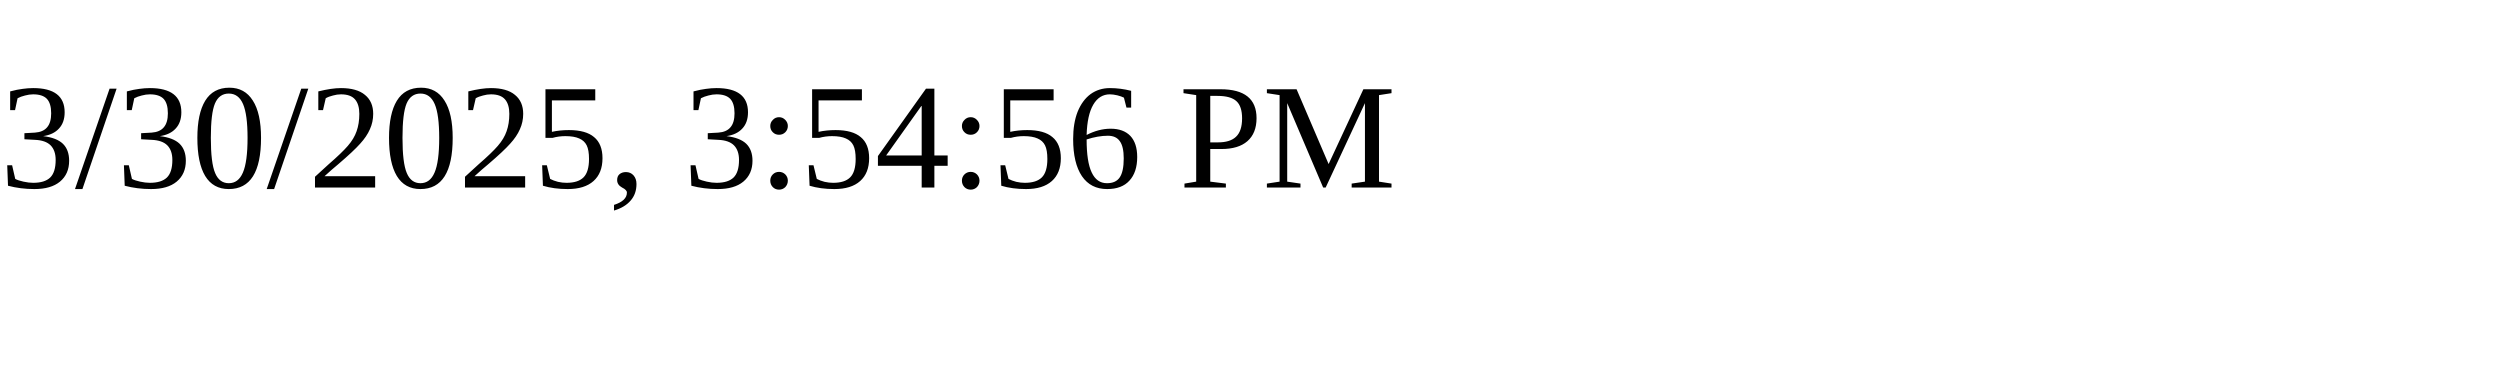
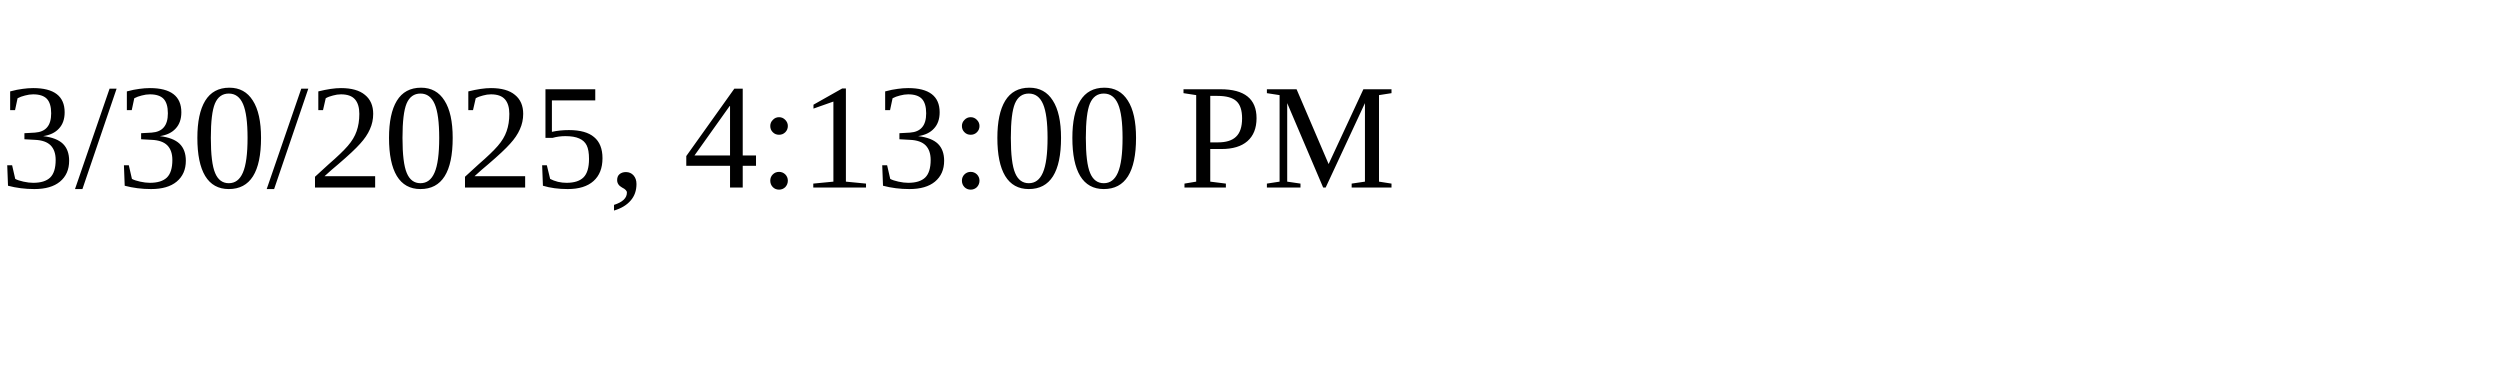
<svg xmlns="http://www.w3.org/2000/svg" height="30" width="200">
-   <text x="0" y="15">3/30/2025, 3:54:56 PM</text>
+   <text x="0" y="15">3/30/2025, 4:13:00 PM</text>
</svg>
